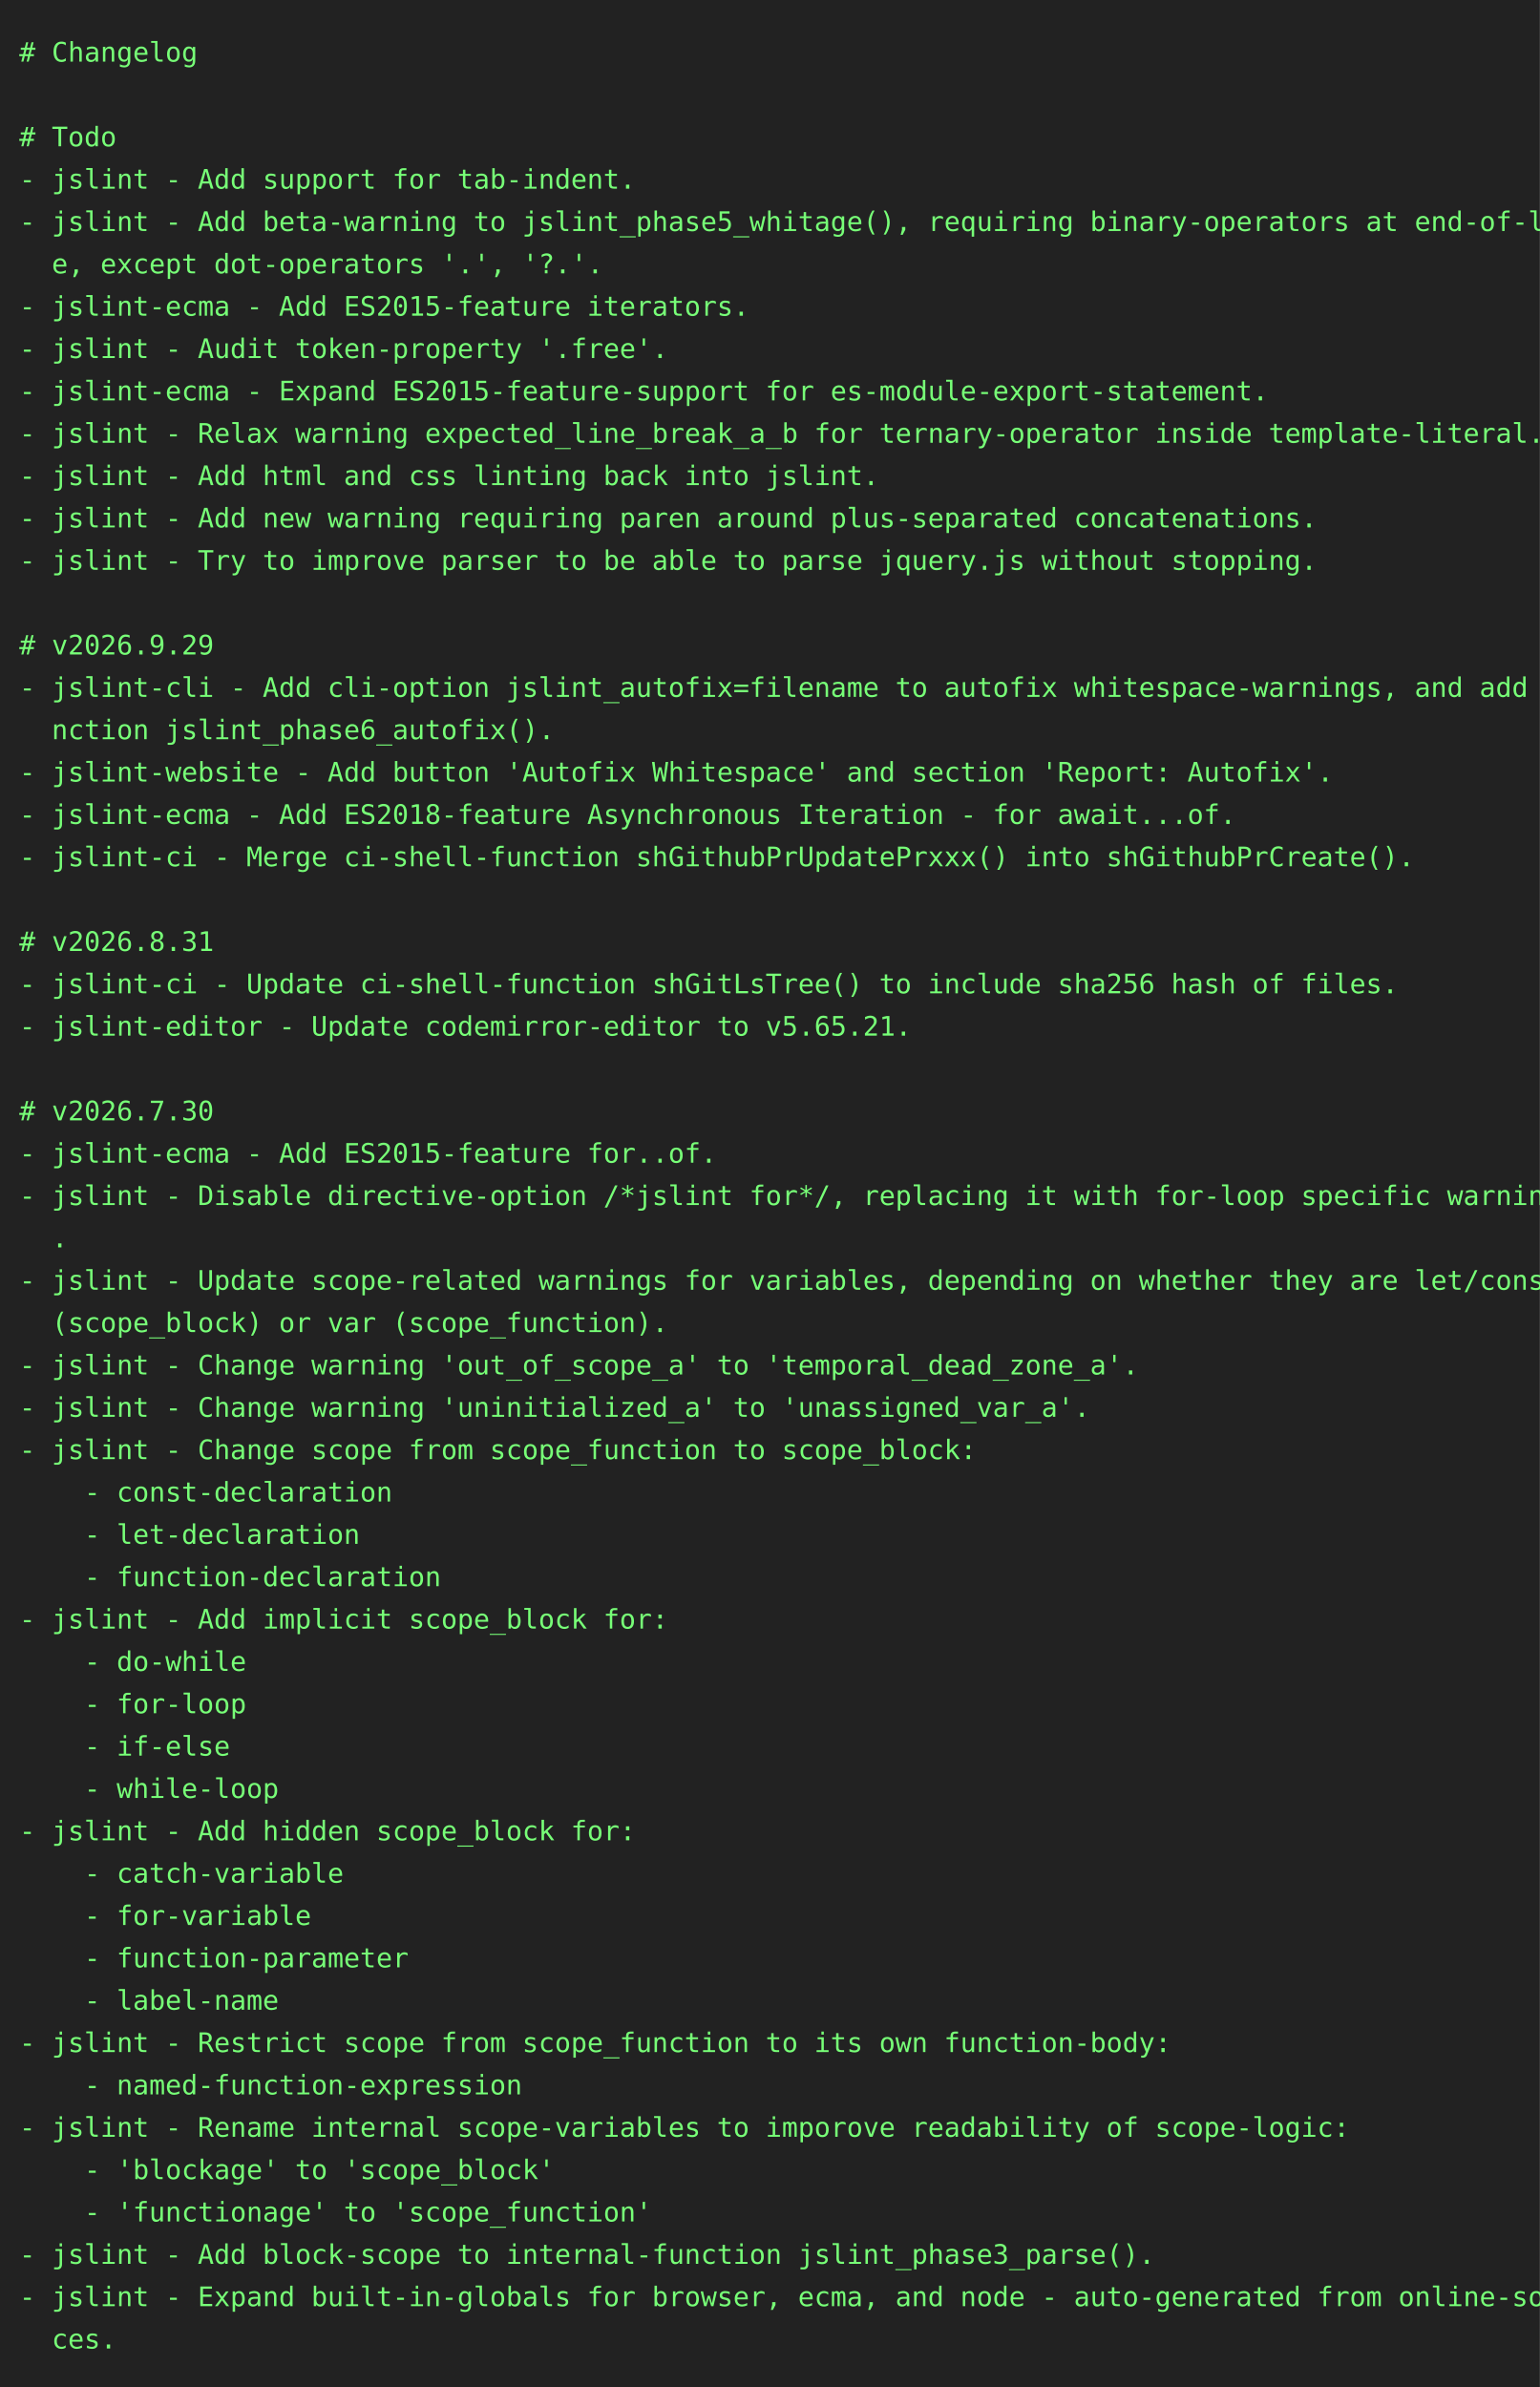
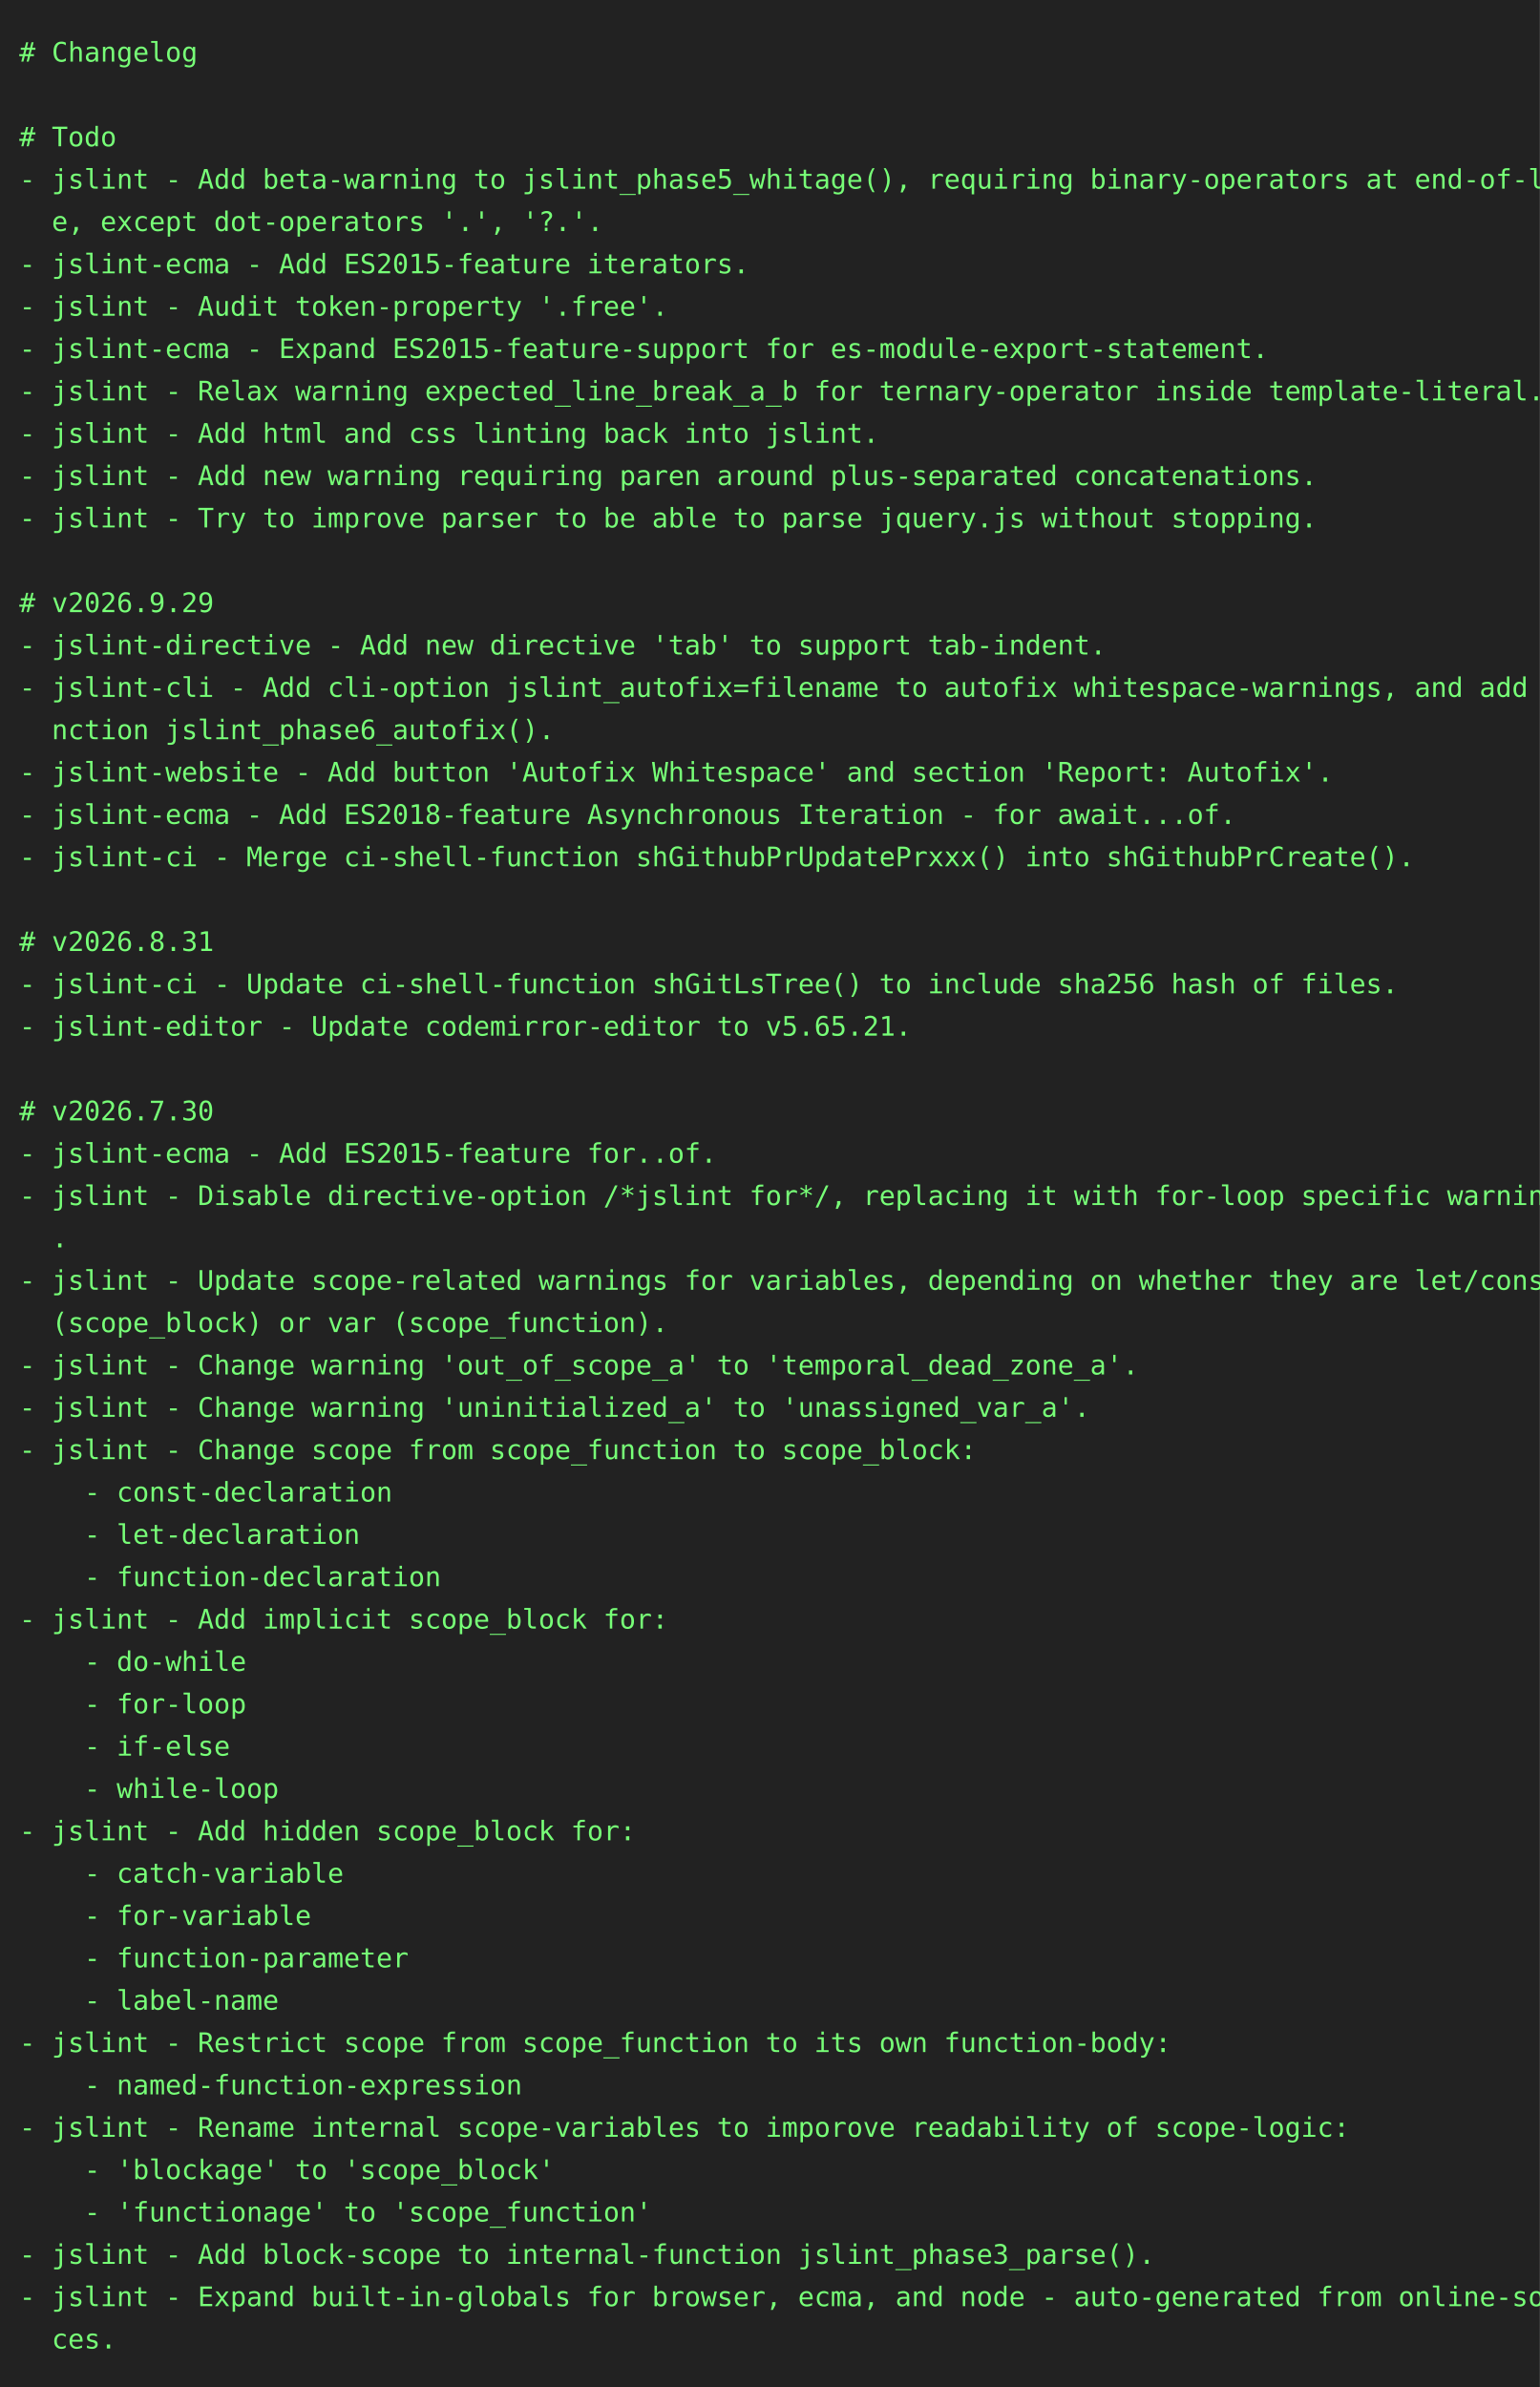
<svg xmlns="http://www.w3.org/2000/svg" height="1240" width="800">
  <rect height="1240" fill="#222" width="800" />
  <text fill="#7f7" font-family="consolas, menlo, monospace" font-size="14" xml:space="preserve">
    <tspan lengthAdjust="spacingAndGlyphs" textLength="768" x="10" y="32"># Changelog                                                                                      </tspan>
    <tspan lengthAdjust="spacingAndGlyphs" textLength="768" x="10" y="54">                                                                                                 </tspan>
    <tspan lengthAdjust="spacingAndGlyphs" textLength="768" x="10" y="76"># Todo                                                                                           </tspan>
-     <tspan lengthAdjust="spacingAndGlyphs" textLength="768" x="10" y="98">- jslint - Add support for tab-indent.                                                           </tspan>
-     <tspan lengthAdjust="spacingAndGlyphs" textLength="768" x="10" y="120">- jslint - Add beta-warning to jslint_phase5_whitage(), requiring binary-operators at end-of-lin\</tspan>
-     <tspan lengthAdjust="spacingAndGlyphs" textLength="768" x="10" y="142">  e, except dot-operators '.', '?.'.                                                             </tspan>
-     <tspan lengthAdjust="spacingAndGlyphs" textLength="768" x="10" y="164">- jslint-ecma - Add ES2015-feature iterators.                                                    </tspan>
-     <tspan lengthAdjust="spacingAndGlyphs" textLength="768" x="10" y="186">- jslint - Audit token-property '.free'.                                                         </tspan>
-     <tspan lengthAdjust="spacingAndGlyphs" textLength="768" x="10" y="208">- jslint-ecma - Expand ES2015-feature-support for es-module-export-statement.                    </tspan>
-     <tspan lengthAdjust="spacingAndGlyphs" textLength="768" x="10" y="230">- jslint - Relax warning expected_line_break_a_b for ternary-operator inside template-literal.   </tspan>
-     <tspan lengthAdjust="spacingAndGlyphs" textLength="768" x="10" y="252">- jslint - Add html and css linting back into jslint.                                            </tspan>
-     <tspan lengthAdjust="spacingAndGlyphs" textLength="768" x="10" y="274">- jslint - Add new warning requiring paren around plus-separated concatenations.                 </tspan>
-     <tspan lengthAdjust="spacingAndGlyphs" textLength="768" x="10" y="296">- jslint - Try to improve parser to be able to parse jquery.js without stopping.                 </tspan>
-     <tspan lengthAdjust="spacingAndGlyphs" textLength="768" x="10" y="318">                                                                                                 </tspan>
-     <tspan lengthAdjust="spacingAndGlyphs" textLength="768" x="10" y="340"># v2026.9.29                                                                                     </tspan>
+     <tspan lengthAdjust="spacingAndGlyphs" textLength="768" x="10" y="98">- jslint - Add beta-warning to jslint_phase5_whitage(), requiring binary-operators at end-of-lin\</tspan>
+     <tspan lengthAdjust="spacingAndGlyphs" textLength="768" x="10" y="120">  e, except dot-operators '.', '?.'.                                                             </tspan>
+     <tspan lengthAdjust="spacingAndGlyphs" textLength="768" x="10" y="142">- jslint-ecma - Add ES2015-feature iterators.                                                    </tspan>
+     <tspan lengthAdjust="spacingAndGlyphs" textLength="768" x="10" y="164">- jslint - Audit token-property '.free'.                                                         </tspan>
+     <tspan lengthAdjust="spacingAndGlyphs" textLength="768" x="10" y="186">- jslint-ecma - Expand ES2015-feature-support for es-module-export-statement.                    </tspan>
+     <tspan lengthAdjust="spacingAndGlyphs" textLength="768" x="10" y="208">- jslint - Relax warning expected_line_break_a_b for ternary-operator inside template-literal.   </tspan>
+     <tspan lengthAdjust="spacingAndGlyphs" textLength="768" x="10" y="230">- jslint - Add html and css linting back into jslint.                                            </tspan>
+     <tspan lengthAdjust="spacingAndGlyphs" textLength="768" x="10" y="252">- jslint - Add new warning requiring paren around plus-separated concatenations.                 </tspan>
+     <tspan lengthAdjust="spacingAndGlyphs" textLength="768" x="10" y="274">- jslint - Try to improve parser to be able to parse jquery.js without stopping.                 </tspan>
+     <tspan lengthAdjust="spacingAndGlyphs" textLength="768" x="10" y="296">                                                                                                 </tspan>
+     <tspan lengthAdjust="spacingAndGlyphs" textLength="768" x="10" y="318"># v2026.9.29                                                                                     </tspan>
+     <tspan lengthAdjust="spacingAndGlyphs" textLength="768" x="10" y="340">- jslint-directive - Add new directive 'tab' to support tab-indent.                              </tspan>
    <tspan lengthAdjust="spacingAndGlyphs" textLength="768" x="10" y="362">- jslint-cli - Add cli-option jslint_autofix=filename to autofix whitespace-warnings, and add fu\</tspan>
    <tspan lengthAdjust="spacingAndGlyphs" textLength="768" x="10" y="384">  nction jslint_phase6_autofix().                                                                </tspan>
    <tspan lengthAdjust="spacingAndGlyphs" textLength="768" x="10" y="406">- jslint-website - Add button 'Autofix Whitespace' and section 'Report: Autofix'.                </tspan>
    <tspan lengthAdjust="spacingAndGlyphs" textLength="768" x="10" y="428">- jslint-ecma - Add ES2018-feature Asynchronous Iteration - for await...of.                      </tspan>
    <tspan lengthAdjust="spacingAndGlyphs" textLength="768" x="10" y="450">- jslint-ci - Merge ci-shell-function shGithubPrUpdatePrxxx() into shGithubPrCreate().           </tspan>
    <tspan lengthAdjust="spacingAndGlyphs" textLength="768" x="10" y="472">                                                                                                 </tspan>
    <tspan lengthAdjust="spacingAndGlyphs" textLength="768" x="10" y="494"># v2026.8.31                                                                                     </tspan>
    <tspan lengthAdjust="spacingAndGlyphs" textLength="768" x="10" y="516">- jslint-ci - Update ci-shell-function shGitLsTree() to include sha256 hash of files.            </tspan>
    <tspan lengthAdjust="spacingAndGlyphs" textLength="768" x="10" y="538">- jslint-editor - Update codemirror-editor to v5.65.21.                                          </tspan>
    <tspan lengthAdjust="spacingAndGlyphs" textLength="768" x="10" y="560">                                                                                                 </tspan>
    <tspan lengthAdjust="spacingAndGlyphs" textLength="768" x="10" y="582"># v2026.7.30                                                                                     </tspan>
    <tspan lengthAdjust="spacingAndGlyphs" textLength="768" x="10" y="604">- jslint-ecma - Add ES2015-feature for..of.                                                      </tspan>
    <tspan lengthAdjust="spacingAndGlyphs" textLength="768" x="10" y="626">- jslint - Disable directive-option /*jslint for*/, replacing it with for-loop specific warnings\</tspan>
    <tspan lengthAdjust="spacingAndGlyphs" textLength="768" x="10" y="648">  .                                                                                              </tspan>
    <tspan lengthAdjust="spacingAndGlyphs" textLength="768" x="10" y="670">- jslint - Update scope-related warnings for variables, depending on whether they are let/const \</tspan>
    <tspan lengthAdjust="spacingAndGlyphs" textLength="768" x="10" y="692">  (scope_block) or var (scope_function).                                                         </tspan>
    <tspan lengthAdjust="spacingAndGlyphs" textLength="768" x="10" y="714">- jslint - Change warning 'out_of_scope_a' to 'temporal_dead_zone_a'.                            </tspan>
    <tspan lengthAdjust="spacingAndGlyphs" textLength="768" x="10" y="736">- jslint - Change warning 'uninitialized_a' to 'unassigned_var_a'.                               </tspan>
    <tspan lengthAdjust="spacingAndGlyphs" textLength="768" x="10" y="758">- jslint - Change scope from scope_function to scope_block:                                      </tspan>
    <tspan lengthAdjust="spacingAndGlyphs" textLength="768" x="10" y="780">    - const-declaration                                                                          </tspan>
    <tspan lengthAdjust="spacingAndGlyphs" textLength="768" x="10" y="802">    - let-declaration                                                                            </tspan>
    <tspan lengthAdjust="spacingAndGlyphs" textLength="768" x="10" y="824">    - function-declaration                                                                       </tspan>
    <tspan lengthAdjust="spacingAndGlyphs" textLength="768" x="10" y="846">- jslint - Add implicit scope_block for:                                                         </tspan>
    <tspan lengthAdjust="spacingAndGlyphs" textLength="768" x="10" y="868">    - do-while                                                                                   </tspan>
    <tspan lengthAdjust="spacingAndGlyphs" textLength="768" x="10" y="890">    - for-loop                                                                                   </tspan>
    <tspan lengthAdjust="spacingAndGlyphs" textLength="768" x="10" y="912">    - if-else                                                                                    </tspan>
    <tspan lengthAdjust="spacingAndGlyphs" textLength="768" x="10" y="934">    - while-loop                                                                                 </tspan>
    <tspan lengthAdjust="spacingAndGlyphs" textLength="768" x="10" y="956">- jslint - Add hidden scope_block for:                                                           </tspan>
    <tspan lengthAdjust="spacingAndGlyphs" textLength="768" x="10" y="978">    - catch-variable                                                                             </tspan>
    <tspan lengthAdjust="spacingAndGlyphs" textLength="768" x="10" y="1000">    - for-variable                                                                               </tspan>
    <tspan lengthAdjust="spacingAndGlyphs" textLength="768" x="10" y="1022">    - function-parameter                                                                         </tspan>
    <tspan lengthAdjust="spacingAndGlyphs" textLength="768" x="10" y="1044">    - label-name                                                                                 </tspan>
    <tspan lengthAdjust="spacingAndGlyphs" textLength="768" x="10" y="1066">- jslint - Restrict scope from scope_function to its own function-body:                          </tspan>
    <tspan lengthAdjust="spacingAndGlyphs" textLength="768" x="10" y="1088">    - named-function-expression                                                                  </tspan>
    <tspan lengthAdjust="spacingAndGlyphs" textLength="768" x="10" y="1110">- jslint - Rename internal scope-variables to imporove readability of scope-logic:               </tspan>
    <tspan lengthAdjust="spacingAndGlyphs" textLength="768" x="10" y="1132">    - 'blockage' to 'scope_block'                                                                </tspan>
    <tspan lengthAdjust="spacingAndGlyphs" textLength="768" x="10" y="1154">    - 'functionage' to 'scope_function'                                                          </tspan>
    <tspan lengthAdjust="spacingAndGlyphs" textLength="768" x="10" y="1176">- jslint - Add block-scope to internal-function jslint_phase3_parse().                           </tspan>
    <tspan lengthAdjust="spacingAndGlyphs" textLength="768" x="10" y="1198">- jslint - Expand built-in-globals for browser, ecma, and node - auto-generated from online-sour\</tspan>
    <tspan lengthAdjust="spacingAndGlyphs" textLength="768" x="10" y="1220">  ces.                                                                                           </tspan>
  </text>
</svg>
